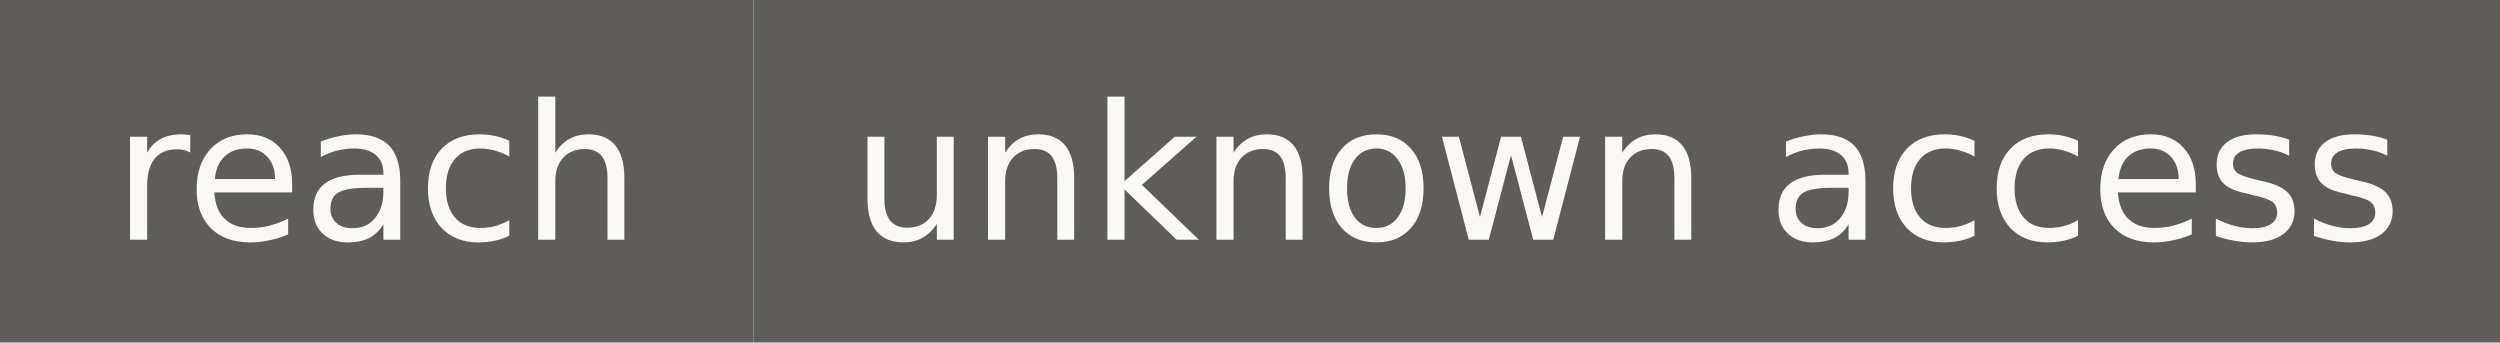
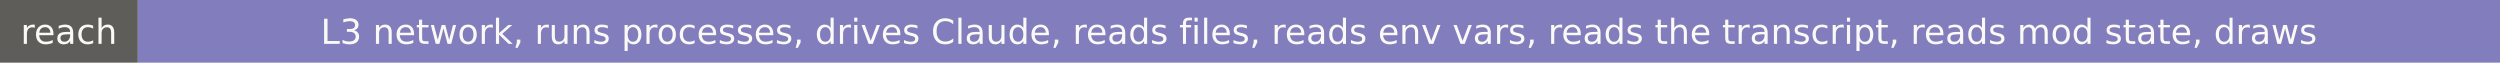
- <svg xmlns="http://www.w3.org/2000/svg" width="146" height="20" role="img" aria-label="reach: unknown access">
+ <svg xmlns="http://www.w3.org/2000/svg" width="798" height="20" role="img" aria-label="reach: L3 network, runs processes, drives Claude, reads files, reads env vars, reads the transcript, reads mod state, draws">
  <rect width="44" height="20" fill="#5e5d59" />
-   <rect x="44" width="102" height="20" fill="#5e5d59" />
+   <rect x="44" width="754" height="20" fill="#827dbd" />
  <g fill="#faf9f5" font-family="Verdana,DejaVu Sans,sans-serif" font-size="11" text-anchor="middle">
    <text x="22" y="14">reach</text>
-     <text x="95" y="14">unknown access</text>
+     <text x="421" y="14">L3 network, runs processes, drives Claude, reads files, reads env vars, reads the transcript, reads mod state, draws</text>
  </g>
</svg>
